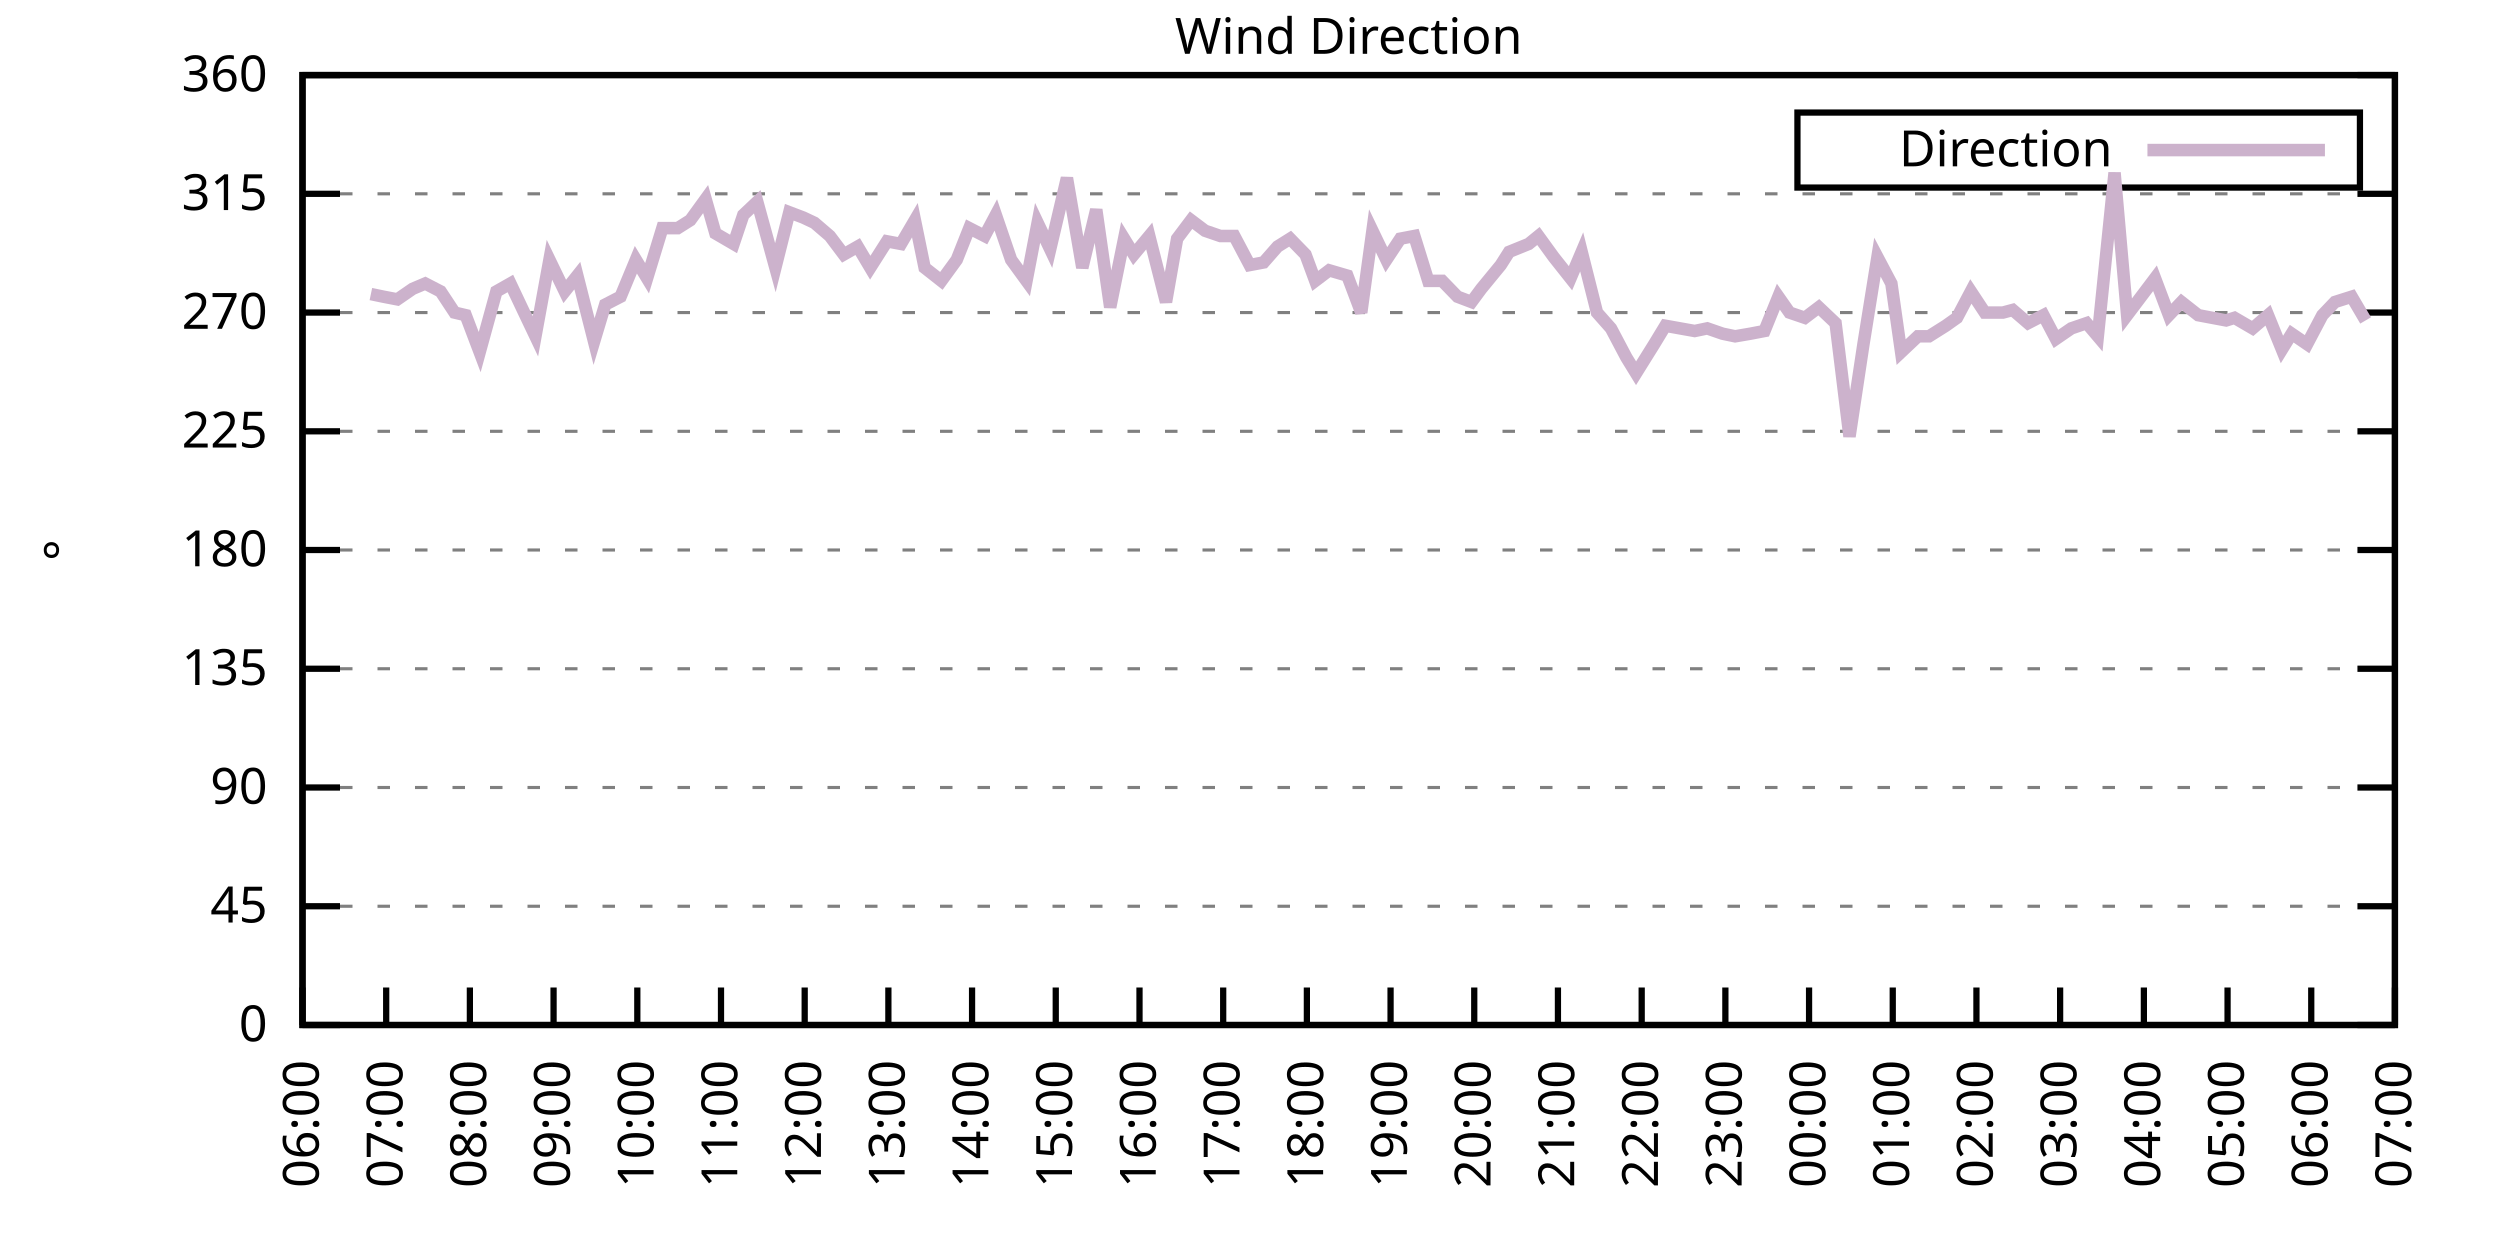
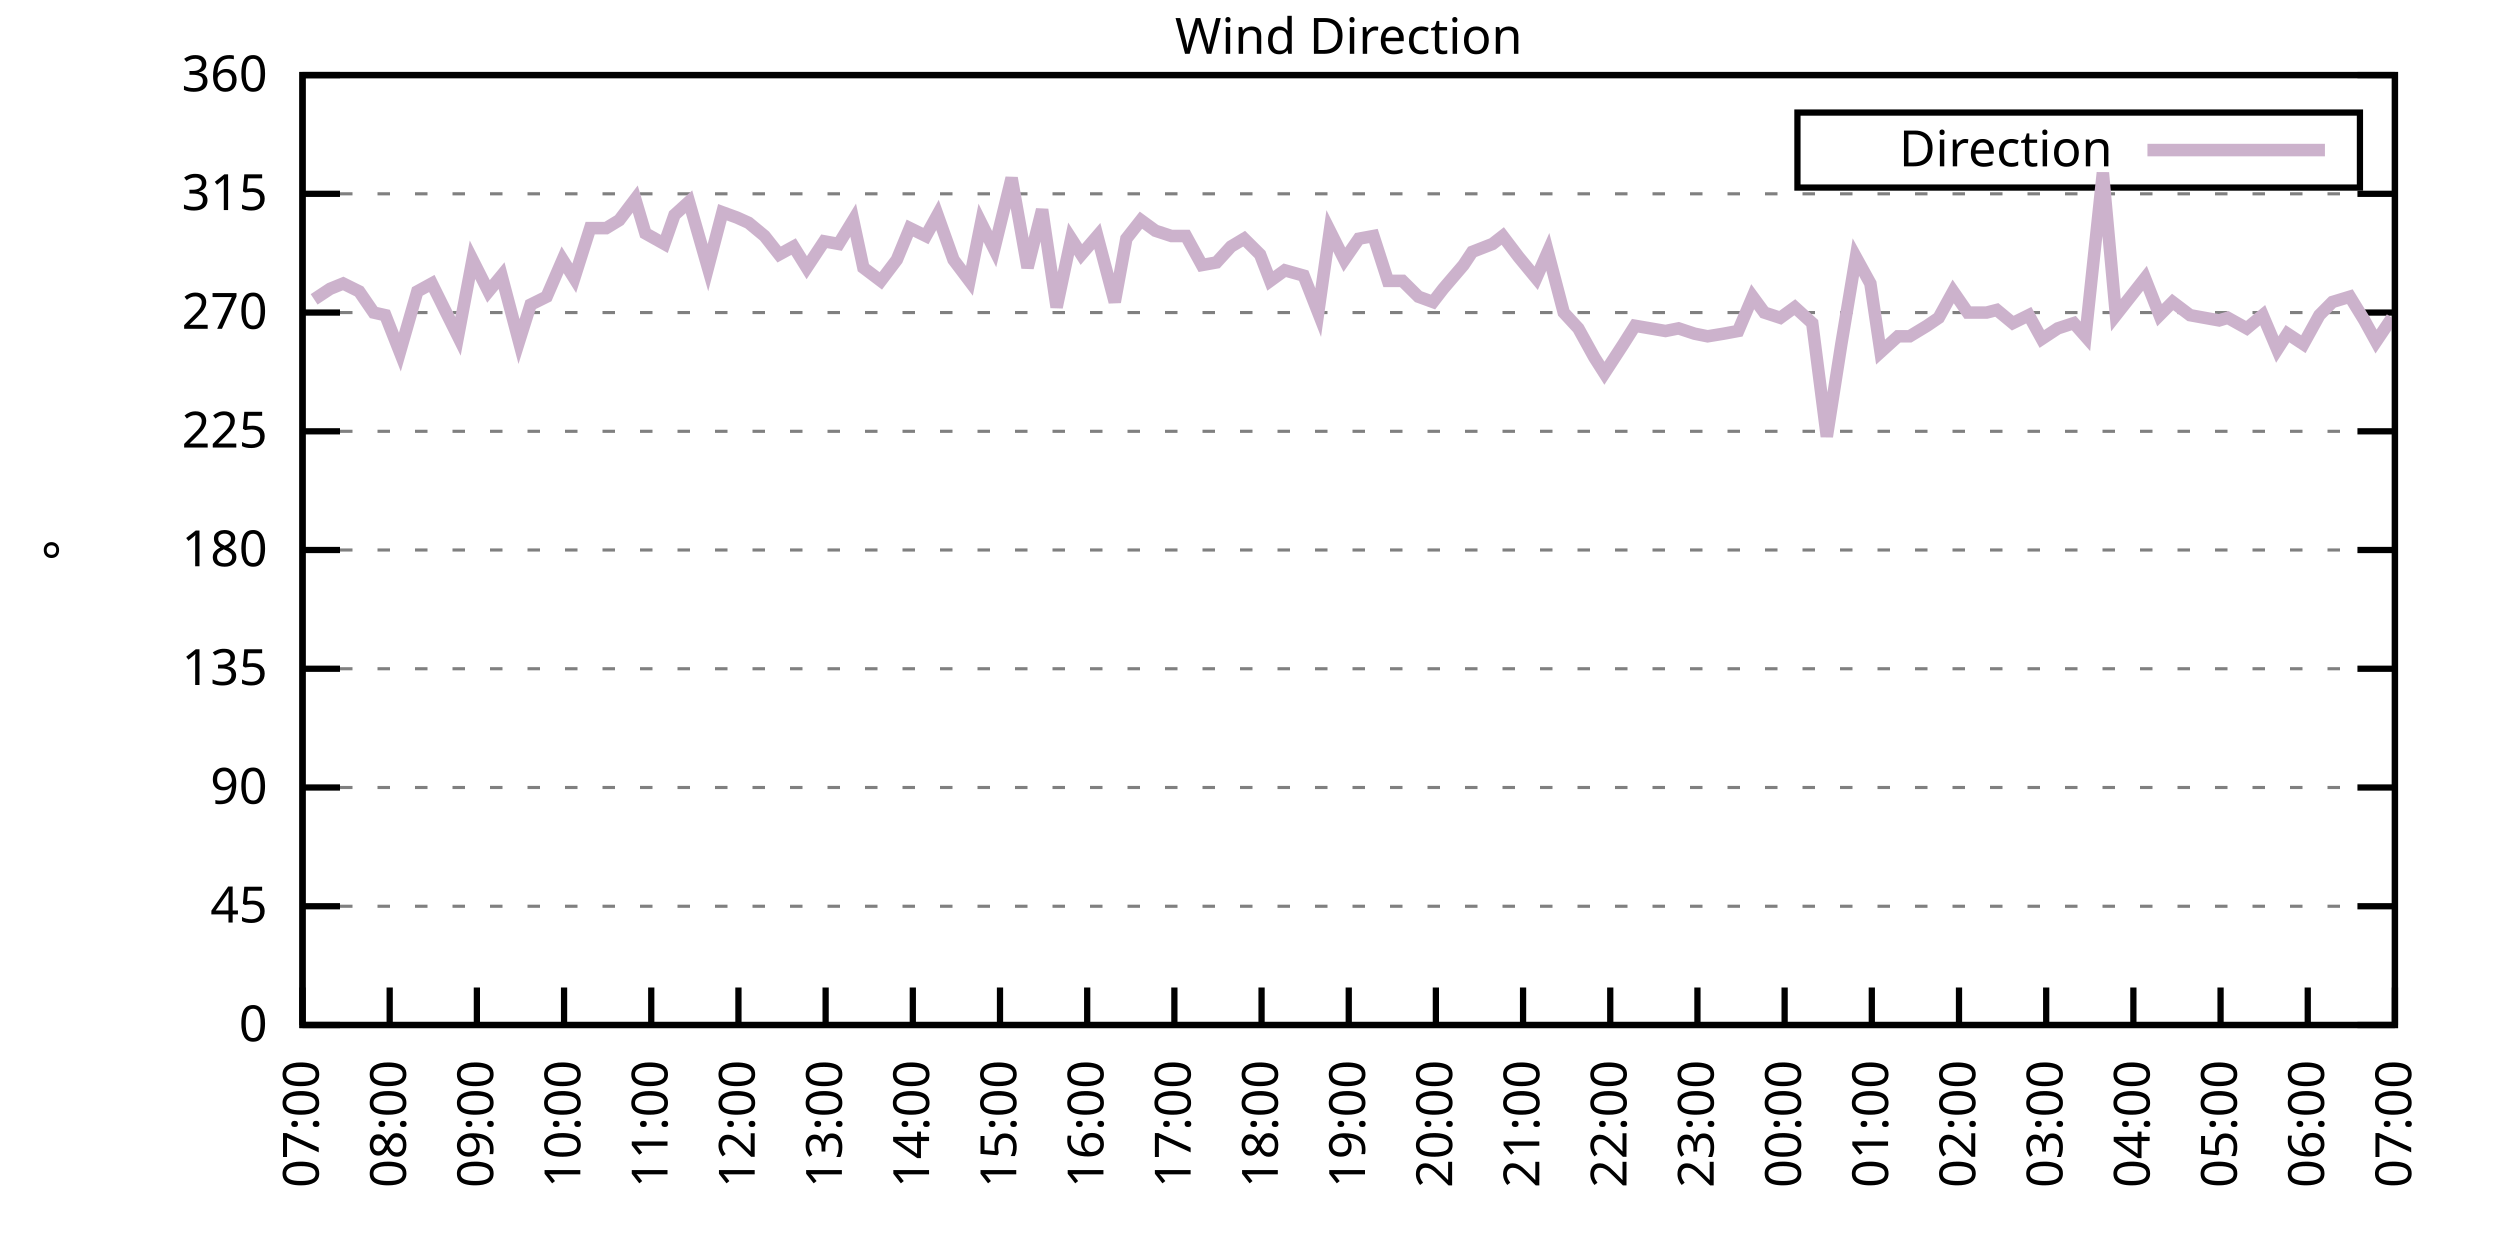
<svg xmlns="http://www.w3.org/2000/svg" xmlns:xlink="http://www.w3.org/1999/xlink" width="400" height="200" viewBox="0 0 400 200">
  <g id="gnuplot_canvas">
    <rect x="0" y="0" width="400" height="200" fill="none" />
    <defs>
      <circle id="gpDot" r="0.5" stroke-width="0.5" stroke="currentColor" />
      <path id="gpPt0" stroke-width="0.333" stroke="currentColor" d="M-1,0 h2 M0,-1 v2" />
      <path id="gpPt1" stroke-width="0.333" stroke="currentColor" d="M-1,-1 L1,1 M1,-1 L-1,1" />
      <path id="gpPt2" stroke-width="0.333" stroke="currentColor" d="M-1,0 L1,0 M0,-1 L0,1 M-1,-1 L1,1 M-1,1 L1,-1" />
      <rect id="gpPt3" stroke-width="0.333" stroke="currentColor" x="-1" y="-1" width="2" height="2" />
      <rect id="gpPt4" stroke-width="0.333" stroke="currentColor" fill="currentColor" x="-1" y="-1" width="2" height="2" />
      <circle id="gpPt5" stroke-width="0.333" stroke="currentColor" cx="0" cy="0" r="1" />
      <use xlink:href="#gpPt5" id="gpPt6" fill="currentColor" stroke="none" />
      <path id="gpPt7" stroke-width="0.333" stroke="currentColor" d="M0,-1.33 L-1.33,0.67 L1.33,0.67 z" />
      <use xlink:href="#gpPt7" id="gpPt8" fill="currentColor" stroke="none" />
      <use xlink:href="#gpPt7" id="gpPt9" stroke="currentColor" transform="rotate(180)" />
      <use xlink:href="#gpPt9" id="gpPt10" fill="currentColor" stroke="none" />
      <use xlink:href="#gpPt3" id="gpPt11" stroke="currentColor" transform="rotate(45)" />
      <use xlink:href="#gpPt11" id="gpPt12" fill="currentColor" stroke="none" />
      <path id="gpPt13" stroke-width="0.333" stroke="currentColor" d="M0,1.330 L1.265,0.411 L0.782,-1.067 L-0.782,-1.076 L-1.265,0.411 z" />
      <use xlink:href="#gpPt13" id="gpPt14" fill="currentColor" stroke="none" />
      <filter id="textbox" filterUnits="objectBoundingBox" x="0" y="0" height="1" width="1">
        <feFlood flood-color="white" flood-opacity="1" result="bgnd" />
        <feComposite in="SourceGraphic" in2="bgnd" operator="atop" />
      </filter>
      <filter id="greybox" filterUnits="objectBoundingBox" x="0" y="0" height="1" width="1">
        <feFlood flood-color="lightgrey" flood-opacity="1" result="grey" />
        <feComposite in="SourceGraphic" in2="grey" operator="atop" />
      </filter>
    </defs>
    <g fill="none" color="white" stroke="currentColor" stroke-width="1.00" stroke-linecap="butt" stroke-linejoin="miter">
</g>
    <g fill="none" color="black" stroke="currentColor" stroke-width="1.00" stroke-linecap="butt" stroke-linejoin="miter">
      <g stroke="none" shape-rendering="crispEdges">
        <polygon fill="rgb(255, 255, 255)" points="48.40,164.00 383.18,164.00 383.18,12.02 48.40,12.02 " />
      </g>
    </g>
    <g fill="none" color="black" stroke="currentColor" stroke-width="1.00" stroke-linecap="butt" stroke-linejoin="miter">
</g>
    <g fill="none" color="black" stroke="black" stroke-width="0.50" stroke-linecap="butt" stroke-linejoin="miter">
</g>
    <g fill="none" color="gray" stroke="currentColor" stroke-width="0.50" stroke-linecap="butt" stroke-linejoin="miter">
      <path stroke="gray" stroke-dasharray="2,4" class="gridline" d="M48.40,164.00 L383.19,164.00  " />
    </g>
    <g fill="none" color="gray" stroke="gray" stroke-width="1.00" stroke-linecap="butt" stroke-linejoin="miter">
</g>
    <g fill="none" color="black" stroke="currentColor" stroke-width="1.00" stroke-linecap="butt" stroke-linejoin="miter">
      <path stroke="black" d="M48.40,164.00 L54.40,164.00 M383.19,164.00 L377.19,164.00  " />
      <g transform="translate(42.80,166.60)" stroke="none" fill="black" font-family="Sans" font-size="8.00" text-anchor="end">
        <text>
          <tspan font-family="Sans"> 0</tspan>
        </text>
      </g>
    </g>
    <g fill="none" color="black" stroke="currentColor" stroke-width="1.00" stroke-linecap="butt" stroke-linejoin="miter">
</g>
    <g fill="none" color="black" stroke="black" stroke-width="0.50" stroke-linecap="butt" stroke-linejoin="miter">
</g>
    <g fill="none" color="gray" stroke="currentColor" stroke-width="0.50" stroke-linecap="butt" stroke-linejoin="miter">
      <path stroke="gray" stroke-dasharray="2,4" class="gridline" d="M48.40,145.00 L383.19,145.00  " />
    </g>
    <g fill="none" color="gray" stroke="gray" stroke-width="1.00" stroke-linecap="butt" stroke-linejoin="miter">
</g>
    <g fill="none" color="black" stroke="currentColor" stroke-width="1.00" stroke-linecap="butt" stroke-linejoin="miter">
      <path stroke="black" d="M48.40,145.00 L54.40,145.00 M383.19,145.00 L377.19,145.00  " />
      <g transform="translate(42.80,147.60)" stroke="none" fill="black" font-family="Sans" font-size="8.00" text-anchor="end">
        <text>
          <tspan font-family="Sans"> 45</tspan>
        </text>
      </g>
    </g>
    <g fill="none" color="black" stroke="currentColor" stroke-width="1.00" stroke-linecap="butt" stroke-linejoin="miter">
</g>
    <g fill="none" color="black" stroke="black" stroke-width="0.50" stroke-linecap="butt" stroke-linejoin="miter">
</g>
    <g fill="none" color="gray" stroke="currentColor" stroke-width="0.50" stroke-linecap="butt" stroke-linejoin="miter">
      <path stroke="gray" stroke-dasharray="2,4" class="gridline" d="M48.40,126.00 L383.19,126.00  " />
    </g>
    <g fill="none" color="gray" stroke="gray" stroke-width="1.00" stroke-linecap="butt" stroke-linejoin="miter">
</g>
    <g fill="none" color="black" stroke="currentColor" stroke-width="1.00" stroke-linecap="butt" stroke-linejoin="miter">
      <path stroke="black" d="M48.40,126.00 L54.40,126.00 M383.19,126.00 L377.19,126.00  " />
      <g transform="translate(42.80,128.60)" stroke="none" fill="black" font-family="Sans" font-size="8.00" text-anchor="end">
        <text>
          <tspan font-family="Sans"> 90</tspan>
        </text>
      </g>
    </g>
    <g fill="none" color="black" stroke="currentColor" stroke-width="1.00" stroke-linecap="butt" stroke-linejoin="miter">
</g>
    <g fill="none" color="black" stroke="black" stroke-width="0.50" stroke-linecap="butt" stroke-linejoin="miter">
</g>
    <g fill="none" color="gray" stroke="currentColor" stroke-width="0.50" stroke-linecap="butt" stroke-linejoin="miter">
      <path stroke="gray" stroke-dasharray="2,4" class="gridline" d="M48.40,107.00 L383.19,107.00  " />
    </g>
    <g fill="none" color="gray" stroke="gray" stroke-width="1.00" stroke-linecap="butt" stroke-linejoin="miter">
</g>
    <g fill="none" color="black" stroke="currentColor" stroke-width="1.00" stroke-linecap="butt" stroke-linejoin="miter">
      <path stroke="black" d="M48.40,107.00 L54.40,107.00 M383.19,107.00 L377.19,107.00  " />
      <g transform="translate(42.80,109.60)" stroke="none" fill="black" font-family="Sans" font-size="8.00" text-anchor="end">
        <text>
          <tspan font-family="Sans"> 135</tspan>
        </text>
      </g>
    </g>
    <g fill="none" color="black" stroke="currentColor" stroke-width="1.00" stroke-linecap="butt" stroke-linejoin="miter">
</g>
    <g fill="none" color="black" stroke="black" stroke-width="0.50" stroke-linecap="butt" stroke-linejoin="miter">
</g>
    <g fill="none" color="gray" stroke="currentColor" stroke-width="0.50" stroke-linecap="butt" stroke-linejoin="miter">
      <path stroke="gray" stroke-dasharray="2,4" class="gridline" d="M48.40,88.00 L383.19,88.00  " />
    </g>
    <g fill="none" color="gray" stroke="gray" stroke-width="1.00" stroke-linecap="butt" stroke-linejoin="miter">
</g>
    <g fill="none" color="black" stroke="currentColor" stroke-width="1.00" stroke-linecap="butt" stroke-linejoin="miter">
      <path stroke="black" d="M48.40,88.00 L54.40,88.00 M383.19,88.00 L377.19,88.00  " />
      <g transform="translate(42.80,90.60)" stroke="none" fill="black" font-family="Sans" font-size="8.00" text-anchor="end">
        <text>
          <tspan font-family="Sans"> 180</tspan>
        </text>
      </g>
    </g>
    <g fill="none" color="black" stroke="currentColor" stroke-width="1.00" stroke-linecap="butt" stroke-linejoin="miter">
</g>
    <g fill="none" color="black" stroke="black" stroke-width="0.50" stroke-linecap="butt" stroke-linejoin="miter">
</g>
    <g fill="none" color="gray" stroke="currentColor" stroke-width="0.50" stroke-linecap="butt" stroke-linejoin="miter">
      <path stroke="gray" stroke-dasharray="2,4" class="gridline" d="M48.40,69.01 L383.19,69.01  " />
    </g>
    <g fill="none" color="gray" stroke="gray" stroke-width="1.00" stroke-linecap="butt" stroke-linejoin="miter">
</g>
    <g fill="none" color="black" stroke="currentColor" stroke-width="1.00" stroke-linecap="butt" stroke-linejoin="miter">
      <path stroke="black" d="M48.40,69.01 L54.40,69.01 M383.19,69.01 L377.19,69.01  " />
      <g transform="translate(42.80,71.61)" stroke="none" fill="black" font-family="Sans" font-size="8.00" text-anchor="end">
        <text>
          <tspan font-family="Sans"> 225</tspan>
        </text>
      </g>
    </g>
    <g fill="none" color="black" stroke="currentColor" stroke-width="1.00" stroke-linecap="butt" stroke-linejoin="miter">
</g>
    <g fill="none" color="black" stroke="black" stroke-width="0.50" stroke-linecap="butt" stroke-linejoin="miter">
</g>
    <g fill="none" color="gray" stroke="currentColor" stroke-width="0.50" stroke-linecap="butt" stroke-linejoin="miter">
      <path stroke="gray" stroke-dasharray="2,4" class="gridline" d="M48.40,50.01 L383.19,50.01  " />
    </g>
    <g fill="none" color="gray" stroke="gray" stroke-width="1.00" stroke-linecap="butt" stroke-linejoin="miter">
</g>
    <g fill="none" color="black" stroke="currentColor" stroke-width="1.00" stroke-linecap="butt" stroke-linejoin="miter">
      <path stroke="black" d="M48.40,50.01 L54.40,50.01 M383.19,50.01 L377.19,50.01  " />
      <g transform="translate(42.80,52.61)" stroke="none" fill="black" font-family="Sans" font-size="8.00" text-anchor="end">
        <text>
          <tspan font-family="Sans"> 270</tspan>
        </text>
      </g>
    </g>
    <g fill="none" color="black" stroke="currentColor" stroke-width="1.00" stroke-linecap="butt" stroke-linejoin="miter">
</g>
    <g fill="none" color="black" stroke="black" stroke-width="0.50" stroke-linecap="butt" stroke-linejoin="miter">
</g>
    <g fill="none" color="gray" stroke="currentColor" stroke-width="0.50" stroke-linecap="butt" stroke-linejoin="miter">
      <path stroke="gray" stroke-dasharray="2,4" class="gridline" d="M48.40,31.01 L383.19,31.01  " />
    </g>
    <g fill="none" color="gray" stroke="gray" stroke-width="1.00" stroke-linecap="butt" stroke-linejoin="miter">
</g>
    <g fill="none" color="black" stroke="currentColor" stroke-width="1.00" stroke-linecap="butt" stroke-linejoin="miter">
      <path stroke="black" d="M48.40,31.01 L54.40,31.01 M383.19,31.01 L377.19,31.01  " />
      <g transform="translate(42.80,33.61)" stroke="none" fill="black" font-family="Sans" font-size="8.00" text-anchor="end">
        <text>
          <tspan font-family="Sans"> 315</tspan>
        </text>
      </g>
    </g>
    <g fill="none" color="black" stroke="currentColor" stroke-width="1.00" stroke-linecap="butt" stroke-linejoin="miter">
</g>
    <g fill="none" color="black" stroke="black" stroke-width="0.50" stroke-linecap="butt" stroke-linejoin="miter">
</g>
    <g fill="none" color="gray" stroke="currentColor" stroke-width="0.50" stroke-linecap="butt" stroke-linejoin="miter">
      <path stroke="gray" stroke-dasharray="2,4" class="gridline" d="M48.40,12.01 L383.19,12.01  " />
    </g>
    <g fill="none" color="gray" stroke="gray" stroke-width="1.00" stroke-linecap="butt" stroke-linejoin="miter">
</g>
    <g fill="none" color="black" stroke="currentColor" stroke-width="1.00" stroke-linecap="butt" stroke-linejoin="miter">
      <path stroke="black" d="M48.40,12.01 L54.40,12.01 M383.19,12.01 L377.19,12.01  " />
      <g transform="translate(42.80,14.61)" stroke="none" fill="black" font-family="Sans" font-size="8.00" text-anchor="end">
        <text>
          <tspan font-family="Sans"> 360</tspan>
        </text>
      </g>
    </g>
    <g fill="none" color="black" stroke="currentColor" stroke-width="1.00" stroke-linecap="butt" stroke-linejoin="miter">
      <path stroke="black" d="M48.40,164.00 L48.40,158.00  " />
      <g transform="translate(51.00,169.60) rotate(270.00)" stroke="none" fill="black" font-family="Sans" font-size="8.00" text-anchor="end">
        <text>
-           <tspan font-family="Sans">06:00</tspan>
-         </text>
-       </g>
-     </g>
-     <g fill="none" color="black" stroke="currentColor" stroke-width="1.00" stroke-linecap="butt" stroke-linejoin="miter">
-       <path stroke="black" d="M61.79,164.00 L61.79,158.00  " />
-       <g transform="translate(64.39,169.60) rotate(270.00)" stroke="none" fill="black" font-family="Sans" font-size="8.00" text-anchor="end">
-         <text>
          <tspan font-family="Sans">07:00</tspan>
        </text>
      </g>
    </g>
    <g fill="none" color="black" stroke="currentColor" stroke-width="1.00" stroke-linecap="butt" stroke-linejoin="miter">
-       <path stroke="black" d="M75.18,164.00 L75.18,158.00  " />
-       <g transform="translate(77.78,169.60) rotate(270.00)" stroke="none" fill="black" font-family="Sans" font-size="8.00" text-anchor="end">
+       <path stroke="black" d="M62.35,164.00 L62.35,158.00  " />
+       <g transform="translate(64.95,169.60) rotate(270.00)" stroke="none" fill="black" font-family="Sans" font-size="8.00" text-anchor="end">
        <text>
          <tspan font-family="Sans">08:00</tspan>
        </text>
      </g>
    </g>
    <g fill="none" color="black" stroke="currentColor" stroke-width="1.00" stroke-linecap="butt" stroke-linejoin="miter">
-       <path stroke="black" d="M88.57,164.00 L88.57,158.00  " />
-       <g transform="translate(91.17,169.60) rotate(270.00)" stroke="none" fill="black" font-family="Sans" font-size="8.00" text-anchor="end">
+       <path stroke="black" d="M76.30,164.00 L76.30,158.00  " />
+       <g transform="translate(78.90,169.60) rotate(270.00)" stroke="none" fill="black" font-family="Sans" font-size="8.00" text-anchor="end">
        <text>
          <tspan font-family="Sans">09:00</tspan>
        </text>
      </g>
    </g>
    <g fill="none" color="black" stroke="currentColor" stroke-width="1.00" stroke-linecap="butt" stroke-linejoin="miter">
-       <path stroke="black" d="M101.97,164.00 L101.97,158.00  " />
-       <g transform="translate(104.57,169.60) rotate(270.00)" stroke="none" fill="black" font-family="Sans" font-size="8.00" text-anchor="end">
+       <path stroke="black" d="M90.25,164.00 L90.25,158.00  " />
+       <g transform="translate(92.85,169.60) rotate(270.00)" stroke="none" fill="black" font-family="Sans" font-size="8.00" text-anchor="end">
        <text>
          <tspan font-family="Sans">10:00</tspan>
        </text>
      </g>
    </g>
    <g fill="none" color="black" stroke="currentColor" stroke-width="1.00" stroke-linecap="butt" stroke-linejoin="miter">
-       <path stroke="black" d="M115.36,164.00 L115.36,158.00  " />
-       <g transform="translate(117.96,169.60) rotate(270.00)" stroke="none" fill="black" font-family="Sans" font-size="8.00" text-anchor="end">
+       <path stroke="black" d="M104.20,164.00 L104.20,158.00  " />
+       <g transform="translate(106.80,169.60) rotate(270.00)" stroke="none" fill="black" font-family="Sans" font-size="8.00" text-anchor="end">
        <text>
          <tspan font-family="Sans">11:00</tspan>
        </text>
      </g>
    </g>
    <g fill="none" color="black" stroke="currentColor" stroke-width="1.00" stroke-linecap="butt" stroke-linejoin="miter">
-       <path stroke="black" d="M128.75,164.00 L128.75,158.00  " />
-       <g transform="translate(131.35,169.60) rotate(270.00)" stroke="none" fill="black" font-family="Sans" font-size="8.00" text-anchor="end">
+       <path stroke="black" d="M118.15,164.00 L118.15,158.00  " />
+       <g transform="translate(120.75,169.60) rotate(270.00)" stroke="none" fill="black" font-family="Sans" font-size="8.00" text-anchor="end">
        <text>
          <tspan font-family="Sans">12:00</tspan>
        </text>
      </g>
    </g>
    <g fill="none" color="black" stroke="currentColor" stroke-width="1.00" stroke-linecap="butt" stroke-linejoin="miter">
-       <path stroke="black" d="M142.14,164.00 L142.14,158.00  " />
-       <g transform="translate(144.74,169.60) rotate(270.00)" stroke="none" fill="black" font-family="Sans" font-size="8.00" text-anchor="end">
+       <path stroke="black" d="M132.10,164.00 L132.10,158.00  " />
+       <g transform="translate(134.70,169.60) rotate(270.00)" stroke="none" fill="black" font-family="Sans" font-size="8.00" text-anchor="end">
        <text>
          <tspan font-family="Sans">13:00</tspan>
        </text>
      </g>
    </g>
    <g fill="none" color="black" stroke="currentColor" stroke-width="1.00" stroke-linecap="butt" stroke-linejoin="miter">
-       <path stroke="black" d="M155.53,164.00 L155.53,158.00  " />
-       <g transform="translate(158.13,169.60) rotate(270.00)" stroke="none" fill="black" font-family="Sans" font-size="8.00" text-anchor="end">
+       <path stroke="black" d="M146.05,164.00 L146.05,158.00  " />
+       <g transform="translate(148.65,169.60) rotate(270.00)" stroke="none" fill="black" font-family="Sans" font-size="8.00" text-anchor="end">
        <text>
          <tspan font-family="Sans">14:00</tspan>
        </text>
      </g>
    </g>
    <g fill="none" color="black" stroke="currentColor" stroke-width="1.00" stroke-linecap="butt" stroke-linejoin="miter">
-       <path stroke="black" d="M168.92,164.00 L168.92,158.00  " />
-       <g transform="translate(171.52,169.60) rotate(270.00)" stroke="none" fill="black" font-family="Sans" font-size="8.00" text-anchor="end">
+       <path stroke="black" d="M160.00,164.00 L160.00,158.00  " />
+       <g transform="translate(162.60,169.60) rotate(270.00)" stroke="none" fill="black" font-family="Sans" font-size="8.00" text-anchor="end">
        <text>
          <tspan font-family="Sans">15:00</tspan>
        </text>
      </g>
    </g>
    <g fill="none" color="black" stroke="currentColor" stroke-width="1.00" stroke-linecap="butt" stroke-linejoin="miter">
-       <path stroke="black" d="M182.32,164.00 L182.32,158.00  " />
-       <g transform="translate(184.92,169.60) rotate(270.00)" stroke="none" fill="black" font-family="Sans" font-size="8.00" text-anchor="end">
+       <path stroke="black" d="M173.95,164.00 L173.95,158.00  " />
+       <g transform="translate(176.55,169.60) rotate(270.00)" stroke="none" fill="black" font-family="Sans" font-size="8.00" text-anchor="end">
        <text>
          <tspan font-family="Sans">16:00</tspan>
        </text>
      </g>
    </g>
    <g fill="none" color="black" stroke="currentColor" stroke-width="1.00" stroke-linecap="butt" stroke-linejoin="miter">
-       <path stroke="black" d="M195.71,164.00 L195.71,158.00  " />
-       <g transform="translate(198.31,169.60) rotate(270.00)" stroke="none" fill="black" font-family="Sans" font-size="8.00" text-anchor="end">
+       <path stroke="black" d="M187.90,164.00 L187.90,158.00  " />
+       <g transform="translate(190.50,169.60) rotate(270.00)" stroke="none" fill="black" font-family="Sans" font-size="8.00" text-anchor="end">
        <text>
          <tspan font-family="Sans">17:00</tspan>
        </text>
      </g>
    </g>
    <g fill="none" color="black" stroke="currentColor" stroke-width="1.00" stroke-linecap="butt" stroke-linejoin="miter">
-       <path stroke="black" d="M209.10,164.00 L209.10,158.00  " />
-       <g transform="translate(211.70,169.60) rotate(270.00)" stroke="none" fill="black" font-family="Sans" font-size="8.00" text-anchor="end">
+       <path stroke="black" d="M201.85,164.00 L201.85,158.00  " />
+       <g transform="translate(204.45,169.60) rotate(270.00)" stroke="none" fill="black" font-family="Sans" font-size="8.00" text-anchor="end">
        <text>
          <tspan font-family="Sans">18:00</tspan>
        </text>
      </g>
    </g>
    <g fill="none" color="black" stroke="currentColor" stroke-width="1.00" stroke-linecap="butt" stroke-linejoin="miter">
-       <path stroke="black" d="M222.49,164.00 L222.49,158.00  " />
-       <g transform="translate(225.09,169.60) rotate(270.00)" stroke="none" fill="black" font-family="Sans" font-size="8.00" text-anchor="end">
+       <path stroke="black" d="M215.80,164.00 L215.80,158.00  " />
+       <g transform="translate(218.40,169.60) rotate(270.00)" stroke="none" fill="black" font-family="Sans" font-size="8.00" text-anchor="end">
        <text>
          <tspan font-family="Sans">19:00</tspan>
        </text>
      </g>
    </g>
    <g fill="none" color="black" stroke="currentColor" stroke-width="1.00" stroke-linecap="butt" stroke-linejoin="miter">
-       <path stroke="black" d="M235.88,164.00 L235.88,158.00  " />
-       <g transform="translate(238.48,169.60) rotate(270.00)" stroke="none" fill="black" font-family="Sans" font-size="8.00" text-anchor="end">
+       <path stroke="black" d="M229.74,164.00 L229.74,158.00  " />
+       <g transform="translate(232.34,169.60) rotate(270.00)" stroke="none" fill="black" font-family="Sans" font-size="8.00" text-anchor="end">
        <text>
          <tspan font-family="Sans">20:00</tspan>
        </text>
      </g>
    </g>
    <g fill="none" color="black" stroke="currentColor" stroke-width="1.00" stroke-linecap="butt" stroke-linejoin="miter">
-       <path stroke="black" d="M249.27,164.00 L249.27,158.00  " />
-       <g transform="translate(251.87,169.60) rotate(270.00)" stroke="none" fill="black" font-family="Sans" font-size="8.00" text-anchor="end">
+       <path stroke="black" d="M243.69,164.00 L243.69,158.00  " />
+       <g transform="translate(246.29,169.60) rotate(270.00)" stroke="none" fill="black" font-family="Sans" font-size="8.00" text-anchor="end">
        <text>
          <tspan font-family="Sans">21:00</tspan>
        </text>
      </g>
    </g>
    <g fill="none" color="black" stroke="currentColor" stroke-width="1.00" stroke-linecap="butt" stroke-linejoin="miter">
-       <path stroke="black" d="M262.67,164.00 L262.67,158.00  " />
-       <g transform="translate(265.27,169.60) rotate(270.00)" stroke="none" fill="black" font-family="Sans" font-size="8.00" text-anchor="end">
+       <path stroke="black" d="M257.64,164.00 L257.64,158.00  " />
+       <g transform="translate(260.24,169.60) rotate(270.00)" stroke="none" fill="black" font-family="Sans" font-size="8.00" text-anchor="end">
        <text>
          <tspan font-family="Sans">22:00</tspan>
        </text>
      </g>
    </g>
    <g fill="none" color="black" stroke="currentColor" stroke-width="1.00" stroke-linecap="butt" stroke-linejoin="miter">
-       <path stroke="black" d="M276.06,164.00 L276.06,158.00  " />
-       <g transform="translate(278.66,169.60) rotate(270.00)" stroke="none" fill="black" font-family="Sans" font-size="8.00" text-anchor="end">
+       <path stroke="black" d="M271.59,164.00 L271.59,158.00  " />
+       <g transform="translate(274.19,169.60) rotate(270.00)" stroke="none" fill="black" font-family="Sans" font-size="8.00" text-anchor="end">
        <text>
          <tspan font-family="Sans">23:00</tspan>
        </text>
      </g>
    </g>
    <g fill="none" color="black" stroke="currentColor" stroke-width="1.00" stroke-linecap="butt" stroke-linejoin="miter">
-       <path stroke="black" d="M289.45,164.00 L289.45,158.00  " />
-       <g transform="translate(292.05,169.60) rotate(270.00)" stroke="none" fill="black" font-family="Sans" font-size="8.00" text-anchor="end">
+       <path stroke="black" d="M285.54,164.00 L285.54,158.00  " />
+       <g transform="translate(288.14,169.60) rotate(270.00)" stroke="none" fill="black" font-family="Sans" font-size="8.00" text-anchor="end">
        <text>
          <tspan font-family="Sans">00:00</tspan>
        </text>
      </g>
    </g>
    <g fill="none" color="black" stroke="currentColor" stroke-width="1.00" stroke-linecap="butt" stroke-linejoin="miter">
-       <path stroke="black" d="M302.84,164.00 L302.84,158.00  " />
-       <g transform="translate(305.44,169.60) rotate(270.00)" stroke="none" fill="black" font-family="Sans" font-size="8.00" text-anchor="end">
+       <path stroke="black" d="M299.49,164.00 L299.49,158.00  " />
+       <g transform="translate(302.09,169.60) rotate(270.00)" stroke="none" fill="black" font-family="Sans" font-size="8.00" text-anchor="end">
        <text>
          <tspan font-family="Sans">01:00</tspan>
        </text>
      </g>
    </g>
    <g fill="none" color="black" stroke="currentColor" stroke-width="1.00" stroke-linecap="butt" stroke-linejoin="miter">
-       <path stroke="black" d="M316.23,164.00 L316.23,158.00  " />
-       <g transform="translate(318.83,169.60) rotate(270.00)" stroke="none" fill="black" font-family="Sans" font-size="8.00" text-anchor="end">
+       <path stroke="black" d="M313.44,164.00 L313.44,158.00  " />
+       <g transform="translate(316.04,169.60) rotate(270.00)" stroke="none" fill="black" font-family="Sans" font-size="8.00" text-anchor="end">
        <text>
          <tspan font-family="Sans">02:00</tspan>
        </text>
      </g>
    </g>
    <g fill="none" color="black" stroke="currentColor" stroke-width="1.00" stroke-linecap="butt" stroke-linejoin="miter">
-       <path stroke="black" d="M329.62,164.00 L329.62,158.00  " />
-       <g transform="translate(332.22,169.60) rotate(270.00)" stroke="none" fill="black" font-family="Sans" font-size="8.00" text-anchor="end">
+       <path stroke="black" d="M327.39,164.00 L327.39,158.00  " />
+       <g transform="translate(329.99,169.60) rotate(270.00)" stroke="none" fill="black" font-family="Sans" font-size="8.00" text-anchor="end">
        <text>
          <tspan font-family="Sans">03:00</tspan>
        </text>
      </g>
    </g>
    <g fill="none" color="black" stroke="currentColor" stroke-width="1.00" stroke-linecap="butt" stroke-linejoin="miter">
-       <path stroke="black" d="M343.02,164.00 L343.02,158.00  " />
-       <g transform="translate(345.62,169.60) rotate(270.00)" stroke="none" fill="black" font-family="Sans" font-size="8.00" text-anchor="end">
+       <path stroke="black" d="M341.34,164.00 L341.34,158.00  " />
+       <g transform="translate(343.94,169.60) rotate(270.00)" stroke="none" fill="black" font-family="Sans" font-size="8.00" text-anchor="end">
        <text>
          <tspan font-family="Sans">04:00</tspan>
        </text>
      </g>
    </g>
    <g fill="none" color="black" stroke="currentColor" stroke-width="1.00" stroke-linecap="butt" stroke-linejoin="miter">
-       <path stroke="black" d="M356.41,164.00 L356.41,158.00  " />
-       <g transform="translate(359.01,169.60) rotate(270.00)" stroke="none" fill="black" font-family="Sans" font-size="8.00" text-anchor="end">
+       <path stroke="black" d="M355.29,164.00 L355.29,158.00  " />
+       <g transform="translate(357.89,169.60) rotate(270.00)" stroke="none" fill="black" font-family="Sans" font-size="8.00" text-anchor="end">
        <text>
          <tspan font-family="Sans">05:00</tspan>
        </text>
      </g>
    </g>
    <g fill="none" color="black" stroke="currentColor" stroke-width="1.00" stroke-linecap="butt" stroke-linejoin="miter">
-       <path stroke="black" d="M369.80,164.00 L369.80,158.00  " />
-       <g transform="translate(372.40,169.60) rotate(270.00)" stroke="none" fill="black" font-family="Sans" font-size="8.00" text-anchor="end">
+       <path stroke="black" d="M369.24,164.00 L369.24,158.00  " />
+       <g transform="translate(371.84,169.60) rotate(270.00)" stroke="none" fill="black" font-family="Sans" font-size="8.00" text-anchor="end">
        <text>
          <tspan font-family="Sans">06:00</tspan>
        </text>
      </g>
    </g>
    <g fill="none" color="black" stroke="currentColor" stroke-width="1.00" stroke-linecap="butt" stroke-linejoin="miter">
      <path stroke="black" d="M383.19,164.00 L383.19,158.00  " />
      <g transform="translate(385.79,169.60) rotate(270.00)" stroke="none" fill="black" font-family="Sans" font-size="8.00" text-anchor="end">
        <text>
          <tspan font-family="Sans">07:00</tspan>
        </text>
      </g>
    </g>
    <g fill="none" color="black" stroke="currentColor" stroke-width="1.00" stroke-linecap="butt" stroke-linejoin="miter">
</g>
    <g fill="none" color="black" stroke="currentColor" stroke-width="1.00" stroke-linecap="butt" stroke-linejoin="miter">
      <path stroke="black" d="M48.40,12.01 L48.40,164.00 L383.19,164.00 L383.19,12.01 L48.40,12.01 Z  " />
    </g>
    <g fill="none" color="black" stroke="currentColor" stroke-width="1.00" stroke-linecap="butt" stroke-linejoin="miter">
</g>
    <g fill="none" color="black" stroke="currentColor" stroke-width="1.00" stroke-linecap="butt" stroke-linejoin="miter">
      <path stroke="black" d="M287.59,30.01 L287.59,18.01 L377.59,18.01 L377.59,30.01 L287.59,30.01 Z  " />
    </g>
    <g id="Wind_direction_plot_1">
      <g fill="none" color="white" stroke="black" stroke-width="2.00" stroke-linecap="butt" stroke-linejoin="miter">
</g>
      <g fill="none" color="black" stroke="currentColor" stroke-width="2.00" stroke-linecap="butt" stroke-linejoin="miter">
        <g transform="translate(337.99,26.61)" stroke="none" fill="black" font-family="Sans" font-size="8.00" text-anchor="end">
          <text>
            <tspan font-family="Sans">Direction</tspan>
          </text>
        </g>
      </g>
      <g fill="none" color="black" stroke="currentColor" stroke-width="2.00" stroke-linecap="butt" stroke-linejoin="miter">
-         <path stroke="rgb(204, 178, 204)" d="M343.59,24.01 L371.99,24.01 M59.34,47.05 L61.35,47.47 L63.58,47.90 L66.03,46.21 L68.04,45.36 L70.50,46.63   L72.73,50.01 L74.51,50.43 L76.75,56.34 L79.42,46.63 L81.66,45.36 L83.66,49.59 L85.67,53.81 L87.91,41.56   L90.36,46.63 L92.37,44.10 L95.05,54.65 L96.83,48.74 L99.29,47.47 L101.74,41.56 L103.53,44.52 L105.98,36.50   L108.44,36.50 L110.45,35.23 L112.90,31.85 L114.47,37.34 L117.37,39.03 L118.93,34.39 L121.16,32.28 L124.06,42.83   L126.29,33.96 L128.53,34.81 L130.31,35.65 L132.77,37.76 L135.00,40.72 L137.23,39.45 L139.24,42.83 L141.92,38.61   L144.15,39.03 L146.38,35.23 L147.94,42.83 L150.62,44.94 L153.08,41.56 L155.09,36.50 L157.54,37.76 L159.33,34.39   L161.78,41.56 L164.24,44.94 L166.02,35.65 L168.03,39.87 L170.71,28.48 L173.17,42.83 L175.40,33.54 L177.63,49.16   L179.86,38.19 L181.42,40.72 L183.88,37.76 L186.56,48.32 L188.34,38.19 L190.57,35.23 L192.81,36.92 L195.26,37.76   L197.49,37.76 L199.95,42.41 L202.18,41.99 L204.41,39.45 L206.42,38.19 L208.88,40.72 L210.44,44.94 L212.67,43.25   L215.57,44.10 L217.80,50.01 L219.59,36.92 L221.82,41.56 L224.05,38.19 L226.29,37.76 L228.52,44.94 L230.75,44.94   L233.20,47.47 L235.44,48.32 L237.00,46.21 L240.12,42.41 L241.46,40.30 L244.59,39.03 L246.15,37.76 L248.60,41.14   L251.28,44.52 L253.07,40.30 L255.52,50.01 L257.76,52.54 L260.21,57.18 L261.77,59.72 L264.67,55.07 L266.46,52.12   L271.15,52.96 L273.16,52.54 L275.61,53.39 L277.62,53.81 L280.07,53.39 L282.31,52.96 L284.54,47.47 L286.32,50.01   L288.78,50.85 L291.01,49.16 L293.69,51.70 L295.92,69.85 L298.15,55.07 L300.39,41.14 L302.62,45.36 L304.18,56.34   L306.86,53.81 L308.64,53.81 L311.32,52.12 L313.11,50.85 L315.34,46.63 L317.57,50.01 L320.47,50.01 L322.04,49.59   L324.49,51.70 L326.95,50.43 L328.95,54.23 L331.41,52.54 L333.86,51.70 L335.65,53.81 L338.33,27.63 L340.34,50.43   L344.80,44.52 L347.03,50.43 L349.04,48.32 L351.72,50.43 L356.18,51.27 L357.52,50.85 L360.42,52.54 L362.88,50.43   L365.11,55.92 L366.67,53.39 L369.13,55.07 L371.58,50.43 L373.59,48.32 L376.27,47.47 L378.50,51.27  " />
+         <path stroke="rgb(204, 178, 204)" d="M343.59,24.01 L371.99,24.01 M50.26,47.90 L52.82,46.21 L54.91,45.36 L57.47,46.63 L59.79,50.01 L61.65,50.43   L63.98,56.34 L66.77,46.63 L69.09,45.36 L71.18,49.59 L73.28,53.81 L75.60,41.56 L78.16,46.63 L80.25,44.10   L83.04,54.65 L84.90,48.74 L87.46,47.47 L90.02,41.56 L91.88,44.52 L94.43,36.50 L96.99,36.50 L99.08,35.23   L101.64,31.85 L103.27,37.34 L106.29,39.03 L107.92,34.39 L110.24,32.28 L113.27,42.83 L115.59,33.96 L117.92,34.81   L119.78,35.65 L122.33,37.76 L124.66,40.72 L126.98,39.45 L129.08,42.83 L131.87,38.61 L134.19,39.03 L136.51,35.23   L138.14,42.83 L140.93,44.94 L143.49,41.56 L145.58,36.50 L148.14,37.76 L150.00,34.39 L152.56,41.56 L155.11,44.94   L156.97,35.65 L159.07,39.87 L161.86,28.48 L164.41,42.83 L166.74,33.54 L169.06,49.16 L171.39,38.19 L173.02,40.72   L175.57,37.76 L178.36,48.32 L180.22,38.19 L182.55,35.23 L184.87,36.92 L187.43,37.76 L189.76,37.76 L192.31,42.41   L194.64,41.99 L196.96,39.45 L199.06,38.19 L201.61,40.72 L203.24,44.94 L205.57,43.25 L208.59,44.10 L210.91,50.01   L212.77,36.92 L215.10,41.56 L217.42,38.19 L219.75,37.76 L222.07,44.94 L224.40,44.94 L226.95,47.47 L229.28,48.32   L230.91,46.21 L234.16,42.41 L235.56,40.30 L238.81,39.03 L240.44,37.76 L243.00,41.14 L245.79,44.52 L247.65,40.30   L250.20,50.01 L252.53,52.54 L255.09,57.18 L256.71,59.72 L259.74,55.07 L261.60,52.12 L266.48,52.96 L268.57,52.54   L271.13,53.39 L273.22,53.81 L275.78,53.39 L278.10,52.96 L280.43,47.47 L282.29,50.01 L284.85,50.85 L287.17,49.16   L289.96,51.70 L292.29,69.85 L294.61,55.07 L296.94,41.14 L299.26,45.36 L300.89,56.34 L303.68,53.81 L305.54,53.81   L308.33,52.12 L310.19,50.85 L312.51,46.63 L314.84,50.01 L317.86,50.01 L319.49,49.59 L322.04,51.70 L324.60,50.43   L326.69,54.23 L329.25,52.54 L331.81,51.70 L333.67,53.81 L336.46,27.63 L338.55,50.43 L343.20,44.52 L345.53,50.43   L347.62,48.32 L350.41,50.43 L355.06,51.27 L356.45,50.85 L359.48,52.54 L362.03,50.43 L364.36,55.92 L365.99,53.39   L368.54,55.07 L371.10,50.43 L373.19,48.32 L375.98,47.47 L378.31,51.27 L380.17,54.65 L382.73,50.85  " />
      </g>
    </g>
    <g fill="none" color="black" stroke="currentColor" stroke-width="2.00" stroke-linecap="butt" stroke-linejoin="miter">
</g>
    <g fill="none" color="black" stroke="black" stroke-width="1.00" stroke-linecap="butt" stroke-linejoin="miter">
</g>
    <g fill="none" color="black" stroke="currentColor" stroke-width="1.00" stroke-linecap="butt" stroke-linejoin="miter">
      <path stroke="black" d="M48.40,12.01 L48.40,164.00 L383.19,164.00 L383.19,12.01 L48.40,12.01 Z  " />
      <g transform="translate(12.80,88.01) rotate(270.00)" stroke="none" fill="black" font-family="Sans" font-size="8.00" text-anchor="middle">
        <text>
          <tspan font-family="Sans">°</tspan>
        </text>
      </g>
    </g>
    <g fill="none" color="black" stroke="currentColor" stroke-width="1.00" stroke-linecap="butt" stroke-linejoin="miter">
</g>
    <g fill="none" color="black" stroke="currentColor" stroke-width="1.00" stroke-linecap="butt" stroke-linejoin="miter">
      <g transform="translate(215.79,8.61)" stroke="none" fill="black" font-family="Sans" font-size="8.00" text-anchor="middle">
        <text>
          <tspan font-family="Sans">Wind Direction</tspan>
        </text>
      </g>
    </g>
    <g fill="none" color="black" stroke="currentColor" stroke-width="1.00" stroke-linecap="butt" stroke-linejoin="miter">
</g>
  </g>
</svg>
